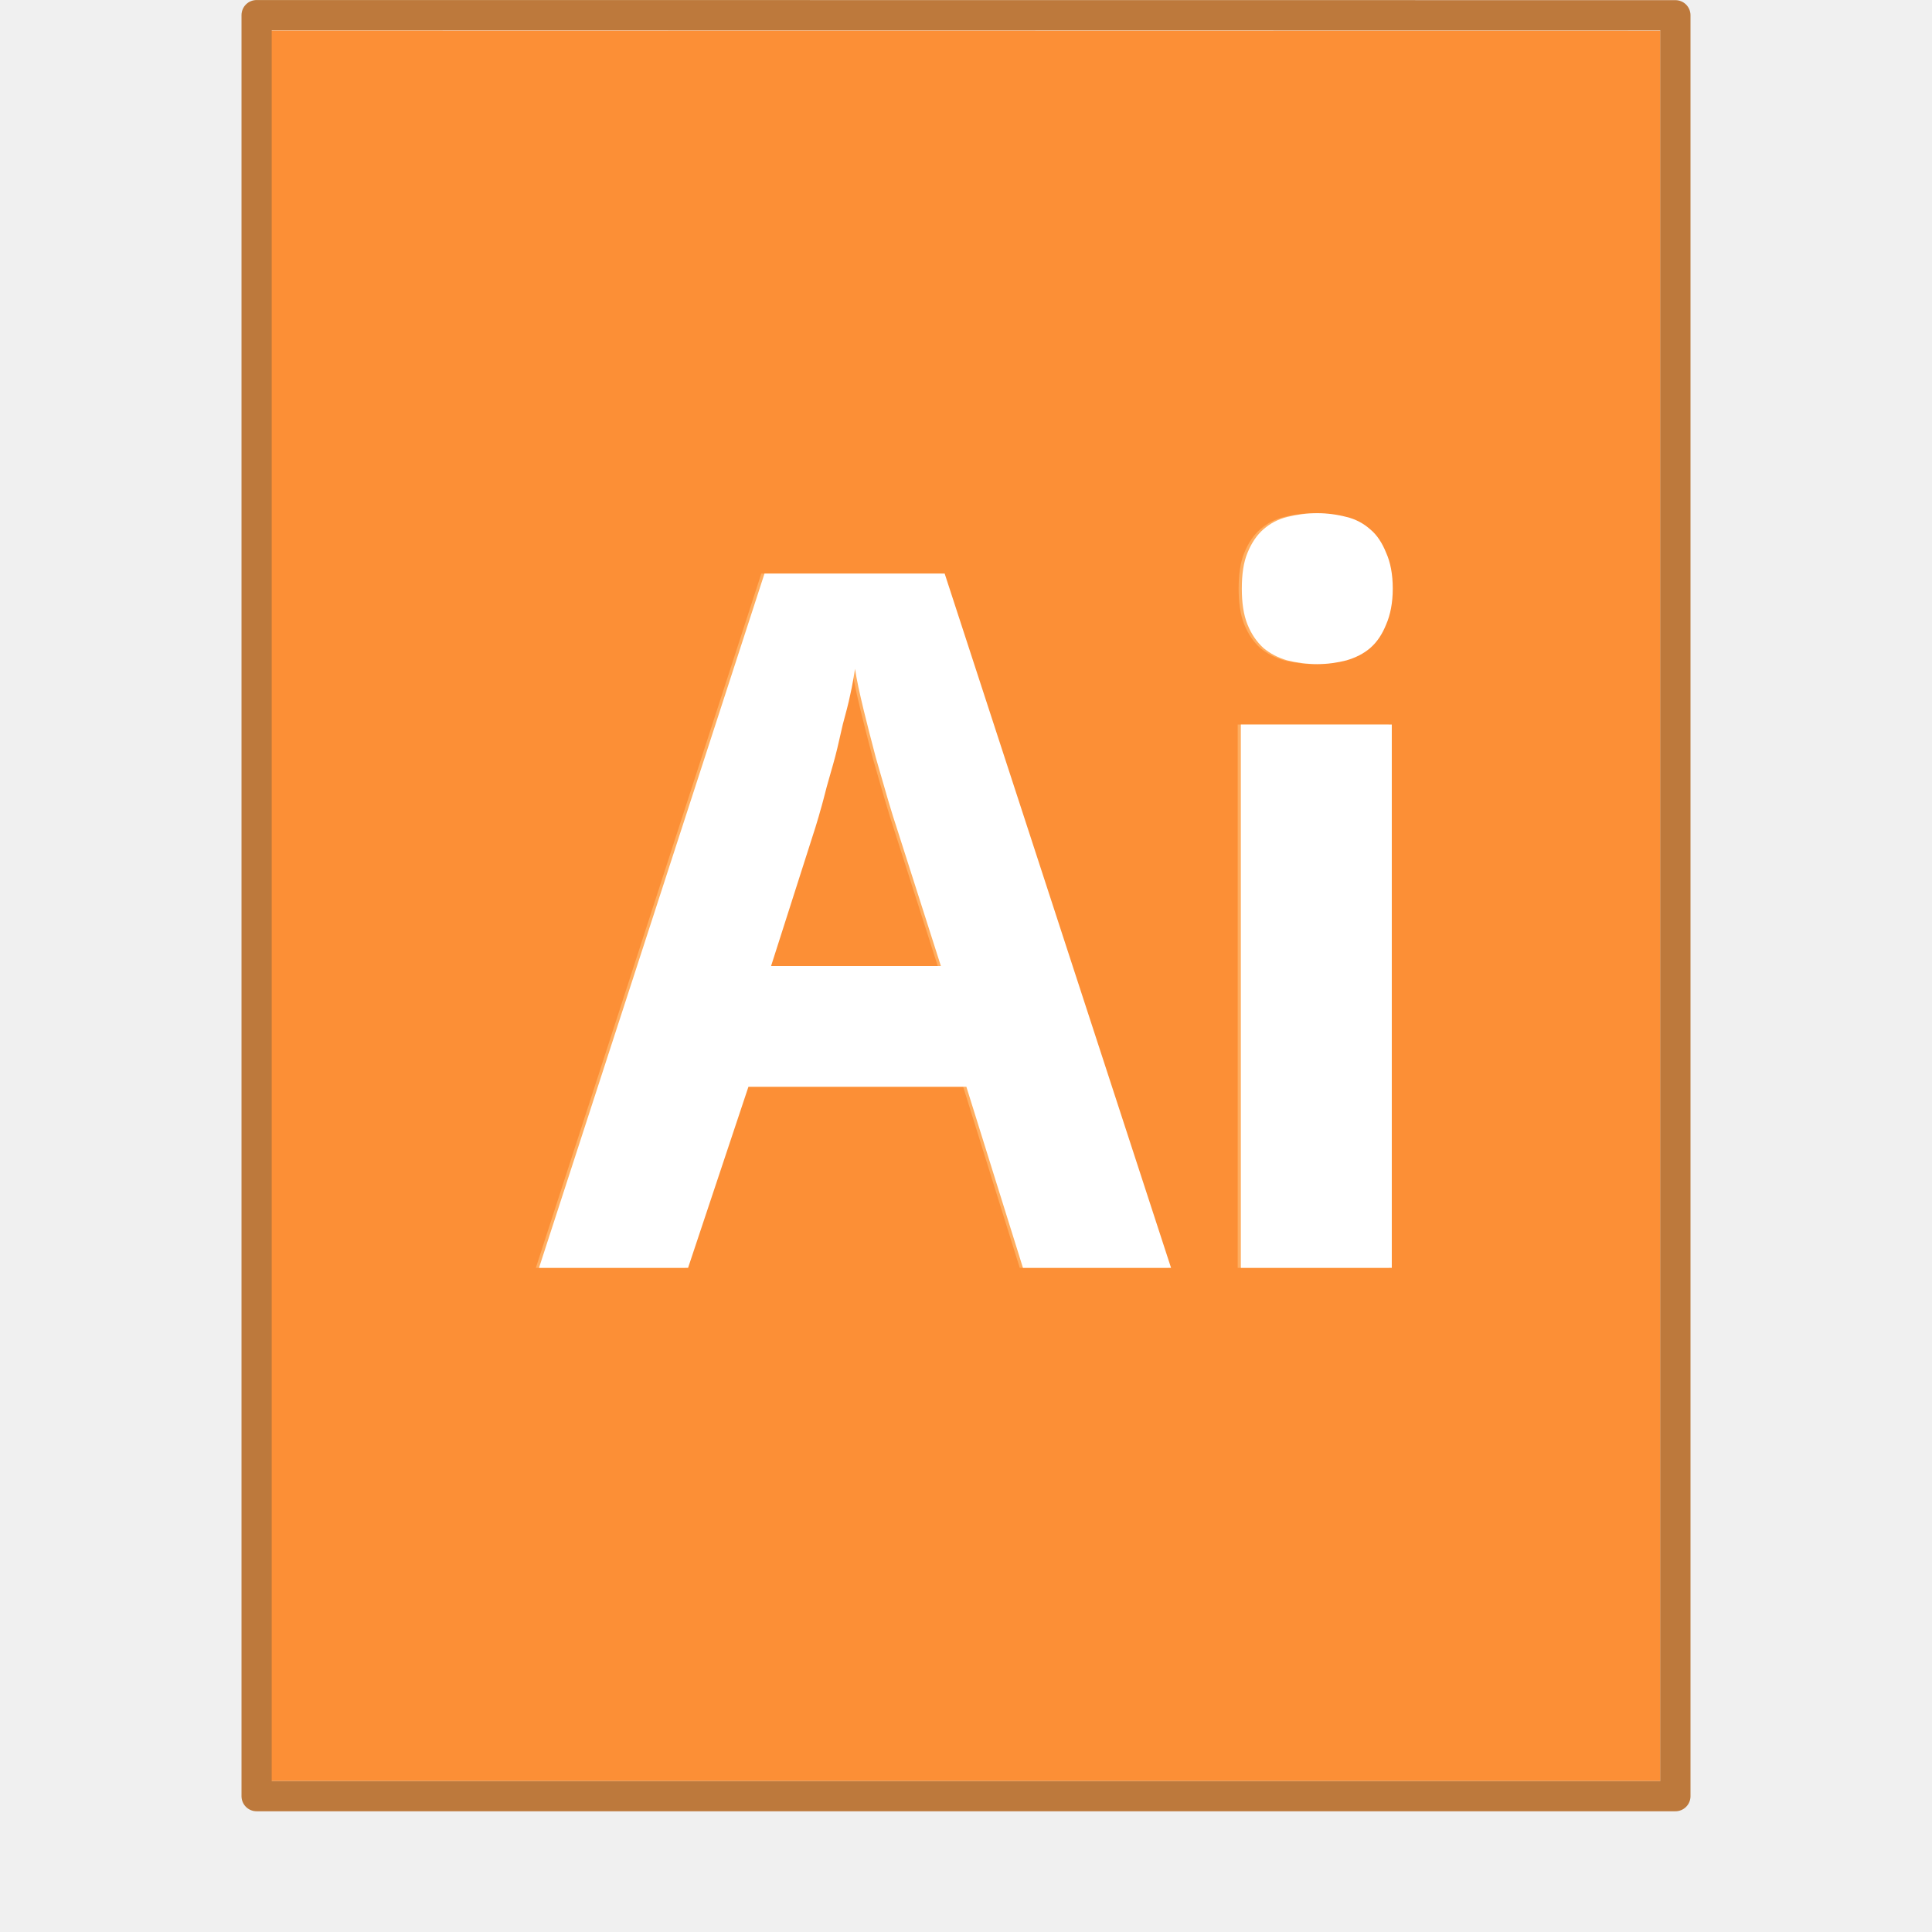
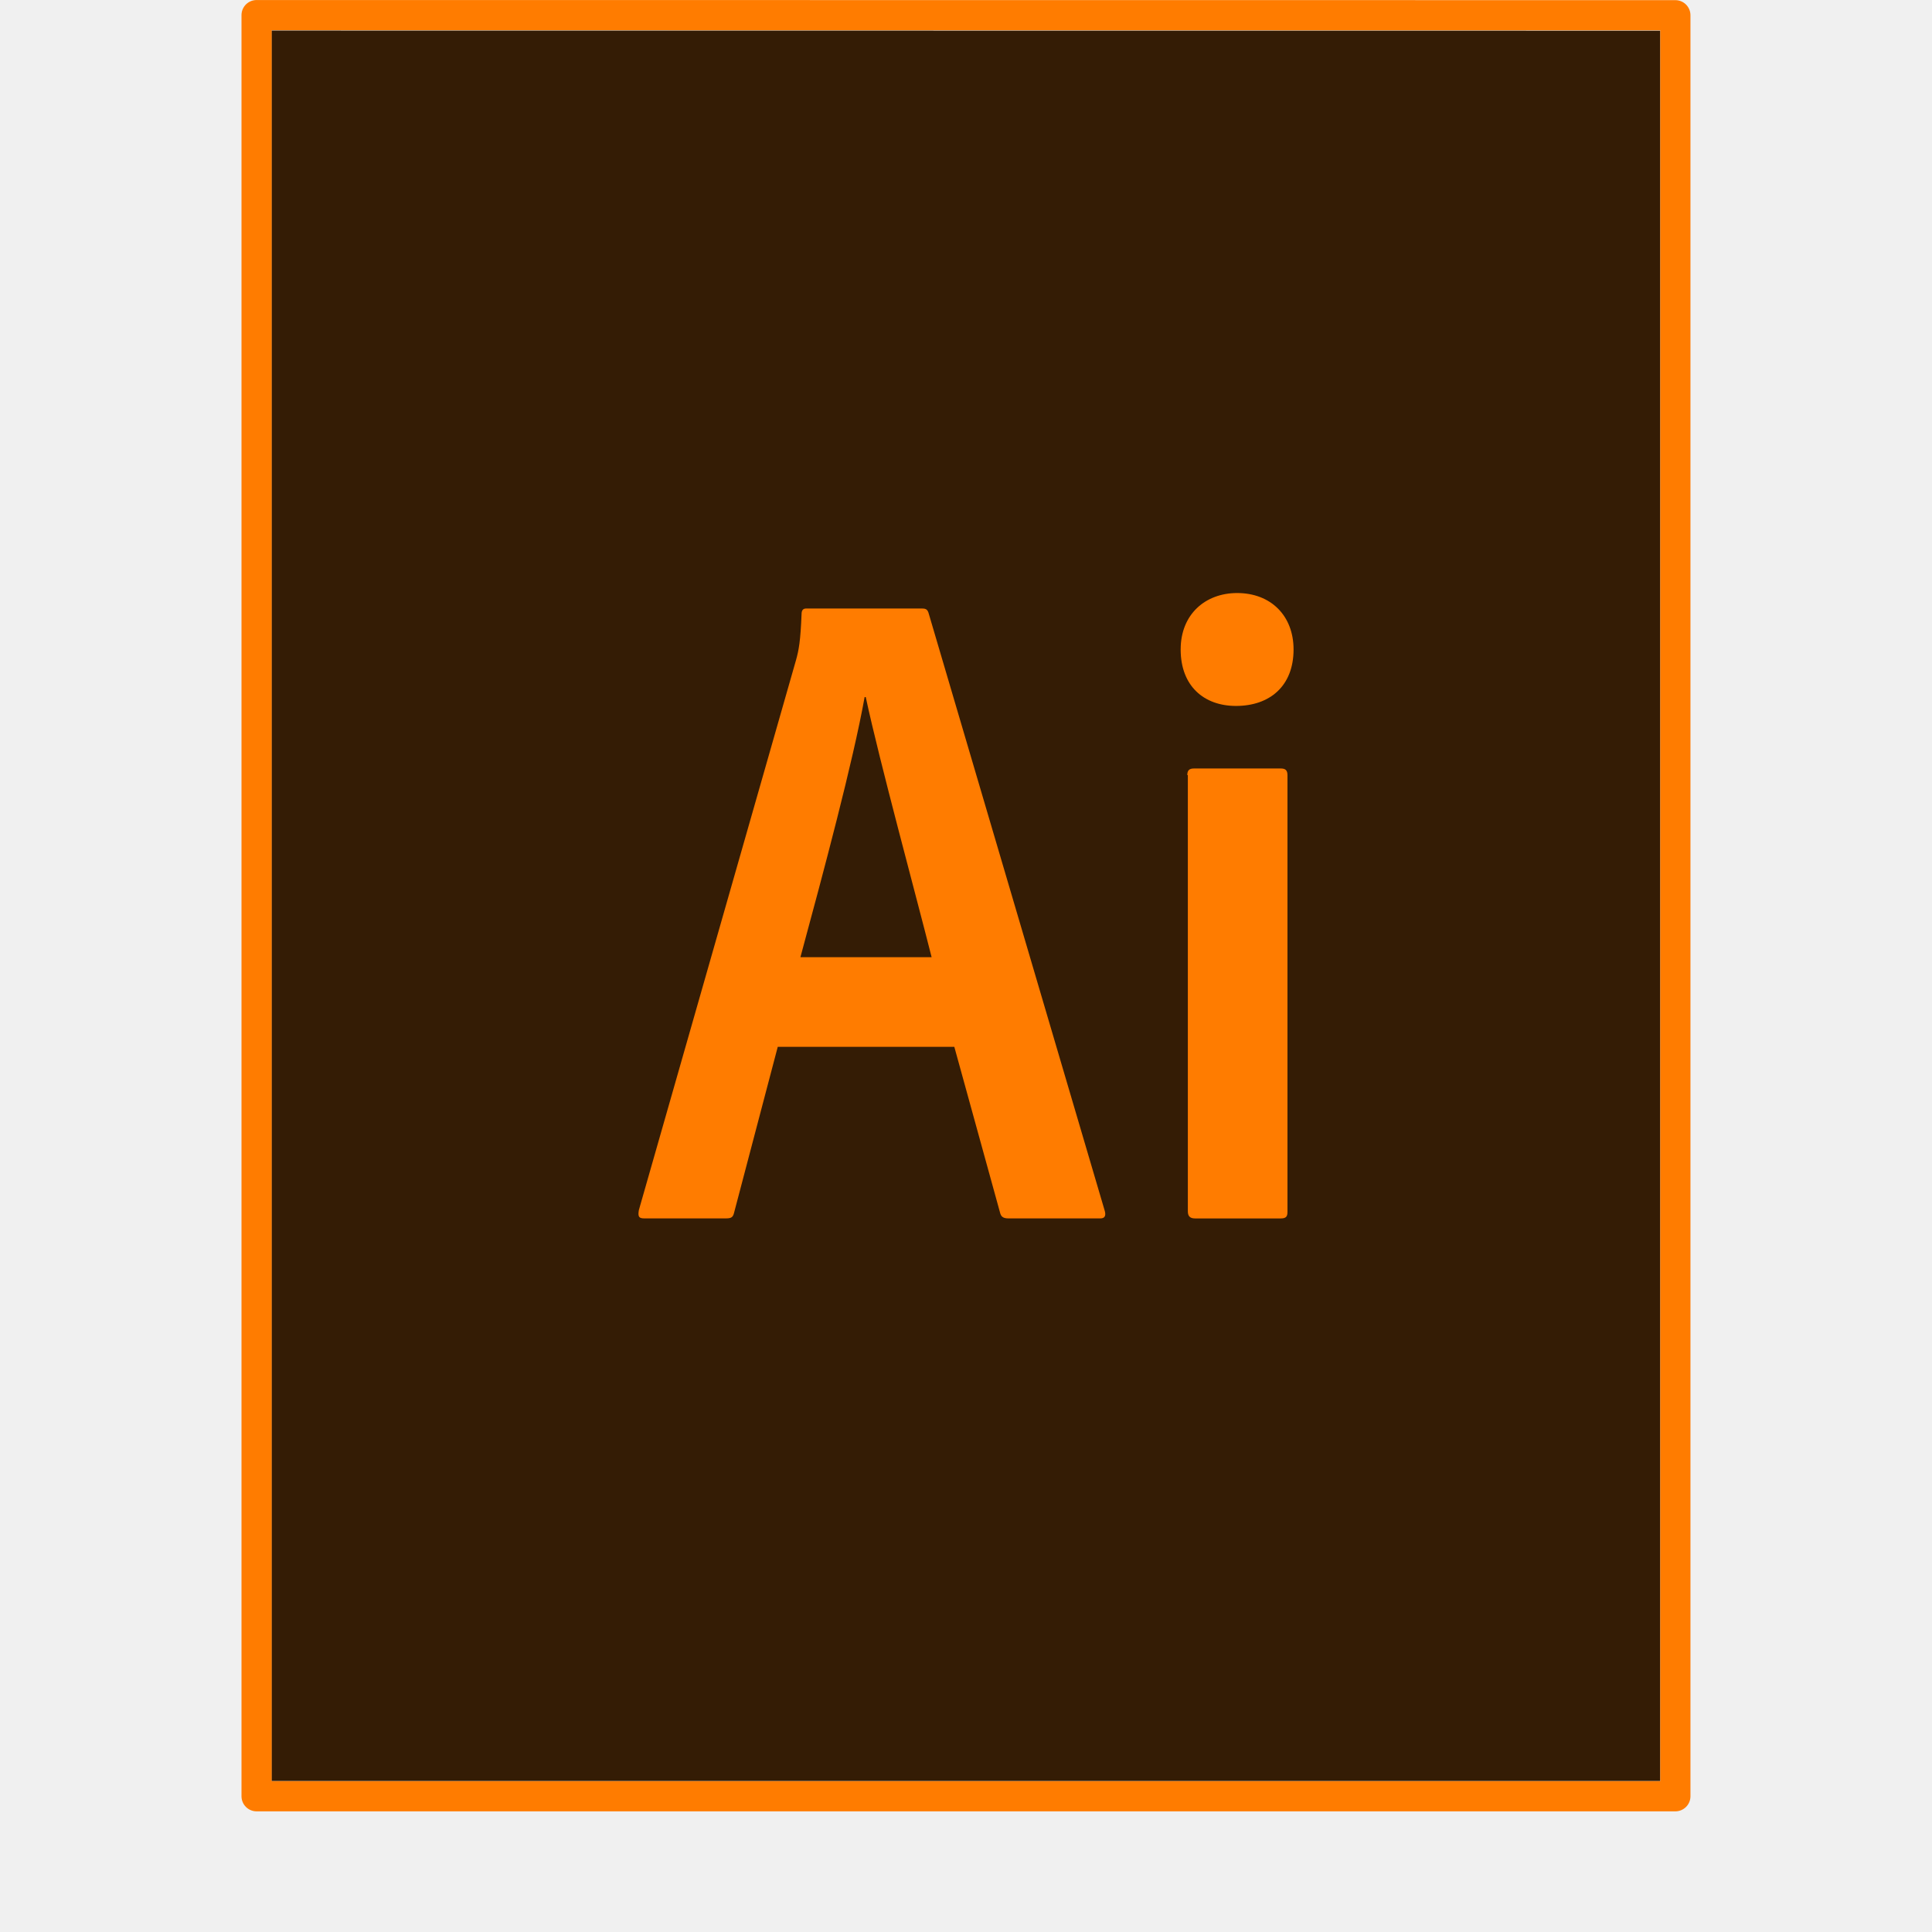
- <svg xmlns="http://www.w3.org/2000/svg" width="64" height="64">
-   <g transform="translate(0 -988.362)">
-     <path d="M8.991 989.371l46.01.004v57.985H8.992v-57.989z" fill="#fc8f36" />
-     <path d="M6.5.5l35 .003v44.003h-35V.5z" fill="none" stroke="#ac5200" stroke-width=".745" stroke-linejoin="round" opacity=".75" transform="matrix(1.34284 0 0 1.34075 -.228 988.192)" />
-     <rect ry="0" rx="0" y="988.362" height="64" width="64" opacity=".75" fill="none" />
+ <svg xmlns="http://www.w3.org/2000/svg" width="64" height="64" version="1.1">
+   <g transform="translate(0 -988.36)">
+     <path d="M8.991 989.371l46.01.004v57.985H8.992v-57.989z" fill="#341c05" />
+     <path transform="matrix(1.3428 0 0 1.3408 -.228 988.19)" d="M6.5.5l35 .003v44.003h-35V.5z" fill="none" stroke="#ff7c00" stroke-linejoin="round" stroke-width=".745" />
+     <rect y="988.36" width="64" height="64" rx="0" ry="0" fill="none" opacity=".75" />
  </g>
-   <path d="M43.531 17c-.341 0-.689.047-1 .125-.301.078-.55.206-.781.406-.22.19-.4.458-.531.782-.13.312-.188.708-.188 1.187 0 .468.057.864.188 1.188.13.323.31.58.531.78.23.19.48.318.781.407.311.078.659.125 1 .125.342 0 .668-.047.969-.125.301-.09.56-.217.781-.406.231-.2.401-.458.532-.782.14-.323.218-.719.218-1.187 0-.48-.078-.875-.218-1.188-.131-.323-.3-.591-.532-.78a1.8 1.8 0 0 0-.781-.407 3.87 3.87 0 0 0-.969-.125zM25.22 19l-7.47 23h4.938l2-6h7.218l1.875 6h4.907l-7.5-23h-5.97zm3 3.156c.052.367.155.82.281 1.344.126.524.27 1.07.406 1.594.147.513.28.977.407 1.406.125.43.218.718.28.906L31.064 32h-5.625l1.468-4.594c.032-.115.094-.29.157-.531.073-.24.134-.498.218-.813.084-.314.187-.643.282-1 .094-.356.166-.716.25-1.062.094-.356.187-.686.25-1 .073-.314.114-.613.156-.844zM41 24v18h5V24h-5z" style="marker:none;isolation:auto;mix-blend-mode:normal;solid-color:#000;solid-opacity:1;filter-blend-mode:normal;filter-gaussianBlur-deviation:0" color="#000" overflow="visible" fill="#ffae60" />
-   <path d="M43.637 17c-.341 0-.689.047-1 .125-.301.078-.55.206-.781.406-.221.19-.4.458-.531.782-.131.312-.188.708-.188 1.187 0 .468.057.864.188 1.188.13.323.31.58.53.78.232.19.48.318.782.407.311.078.659.125 1 .125.341 0 .668-.047.969-.125.301-.09.56-.217.781-.406.231-.2.4-.458.531-.782.14-.323.219-.719.219-1.187 0-.48-.078-.875-.219-1.188-.13-.323-.3-.591-.531-.78a1.8 1.8 0 0 0-.781-.407 3.87 3.87 0 0 0-.969-.125zm-18.312 2l-7.47 23h4.938l2-6h7.219l1.875 6h4.906l-7.5-23zm3 3.156c.052.367.155.82.28 1.344.127.524.27 1.07.407 1.594.147.513.28.977.406 1.406.126.43.219.718.282.906L31.168 32h-5.625l1.469-4.594c.031-.115.093-.29.156-.531.074-.24.135-.498.219-.813.084-.314.187-.643.281-1 .095-.356.166-.716.25-1.062.095-.356.187-.686.25-1 .074-.314.115-.613.157-.844zM41.105 24v18h5V24z" style="isolation:auto;mix-blend-mode:normal;solid-color:#000;solid-opacity:1;marker:none" color="#000" overflow="visible" fill="#fff" paint-order="markers stroke fill" />
+   <path class="st1" d="m25.764 34.678-1.448 5.5c-0.037 0.147-0.092 0.183-0.275 0.183h-2.695c-0.183 0-0.22-0.055-0.183-0.275l5.207-18.223c0.092-0.33 0.147-0.623 0.183-1.522 0-0.128 0.055-0.183 0.147-0.183h3.85c0.128 0 0.183 0.037 0.22 0.183l5.83 19.782c0.037 0.147 0 0.238-0.147 0.238h-3.043c-0.147 0-0.238-0.037-0.275-0.165l-1.522-5.518zm5.097-2.97c-0.513-2.035-1.723-6.472-2.182-8.617h-0.037c-0.385 2.145-1.357 5.775-2.127 8.617zm8.25-10.193c0-1.173 0.825-1.87 1.87-1.87 1.118 0 1.87 0.752 1.87 1.87 0 1.21-0.788 1.87-1.907 1.87-1.063 0-1.833-0.66-1.833-1.87zm0.22 4.162c0-0.147 0.055-0.22 0.22-0.22h2.878c0.147 0 0.22 0.055 0.22 0.22v14.465c0 0.147-0.037 0.22-0.22 0.22h-2.842c-0.183 0-0.238-0.092-0.238-0.238v-14.447z" enable-background="new" fill="#ff7c00" stroke-width=".183" />
</svg>
